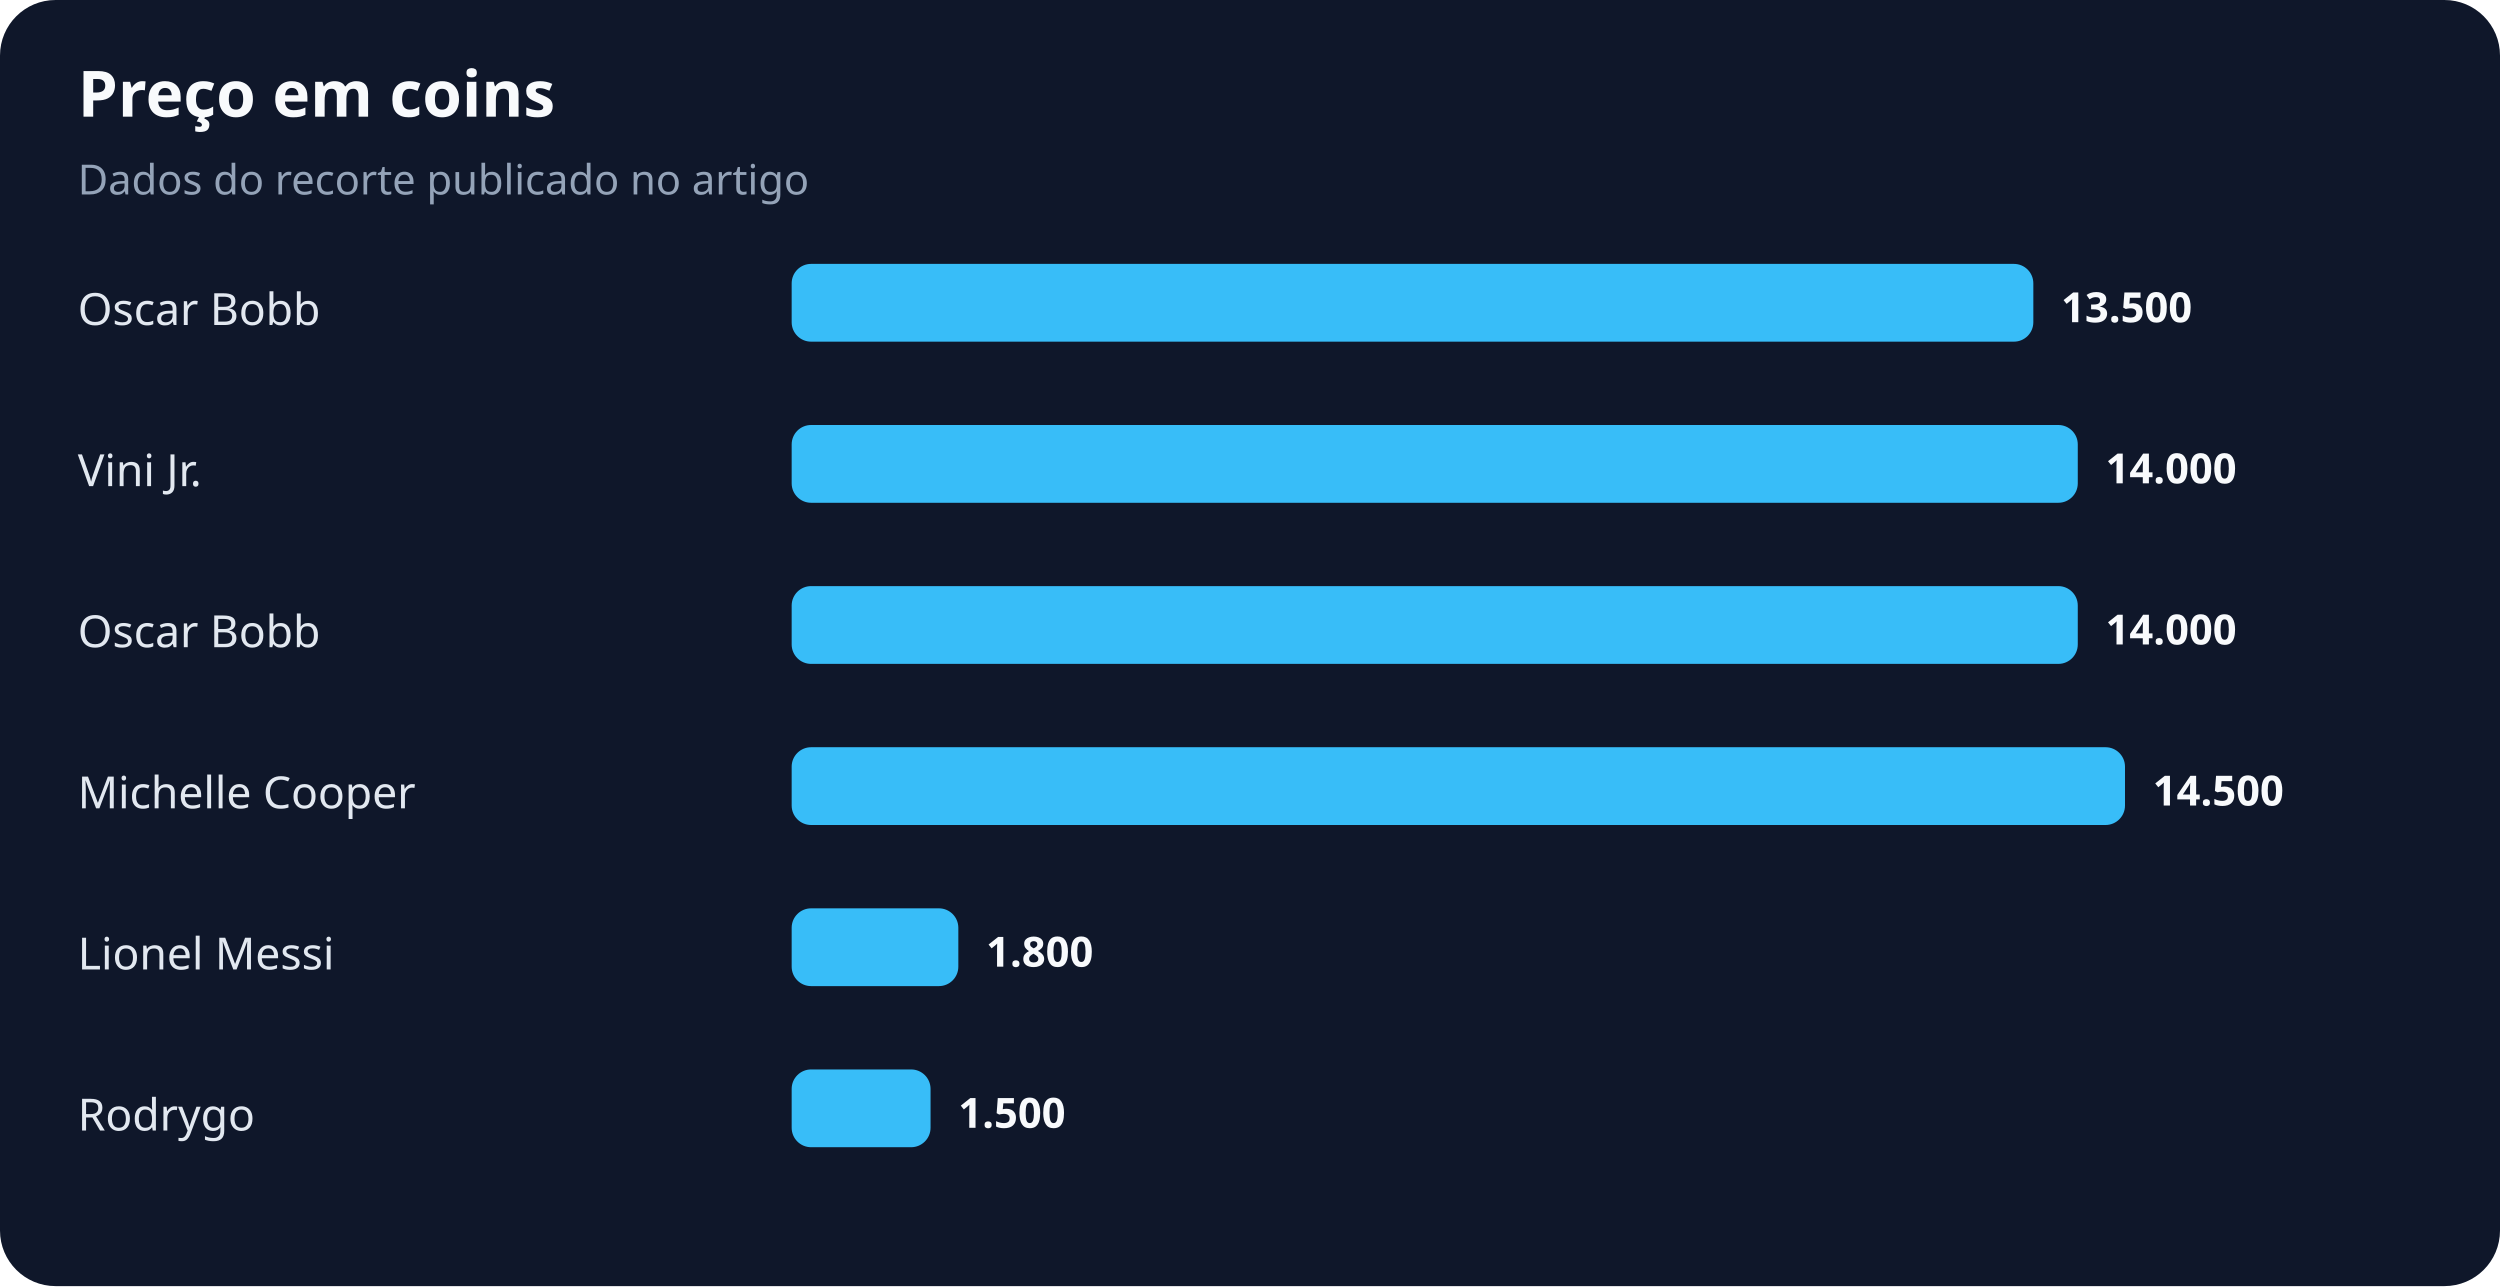
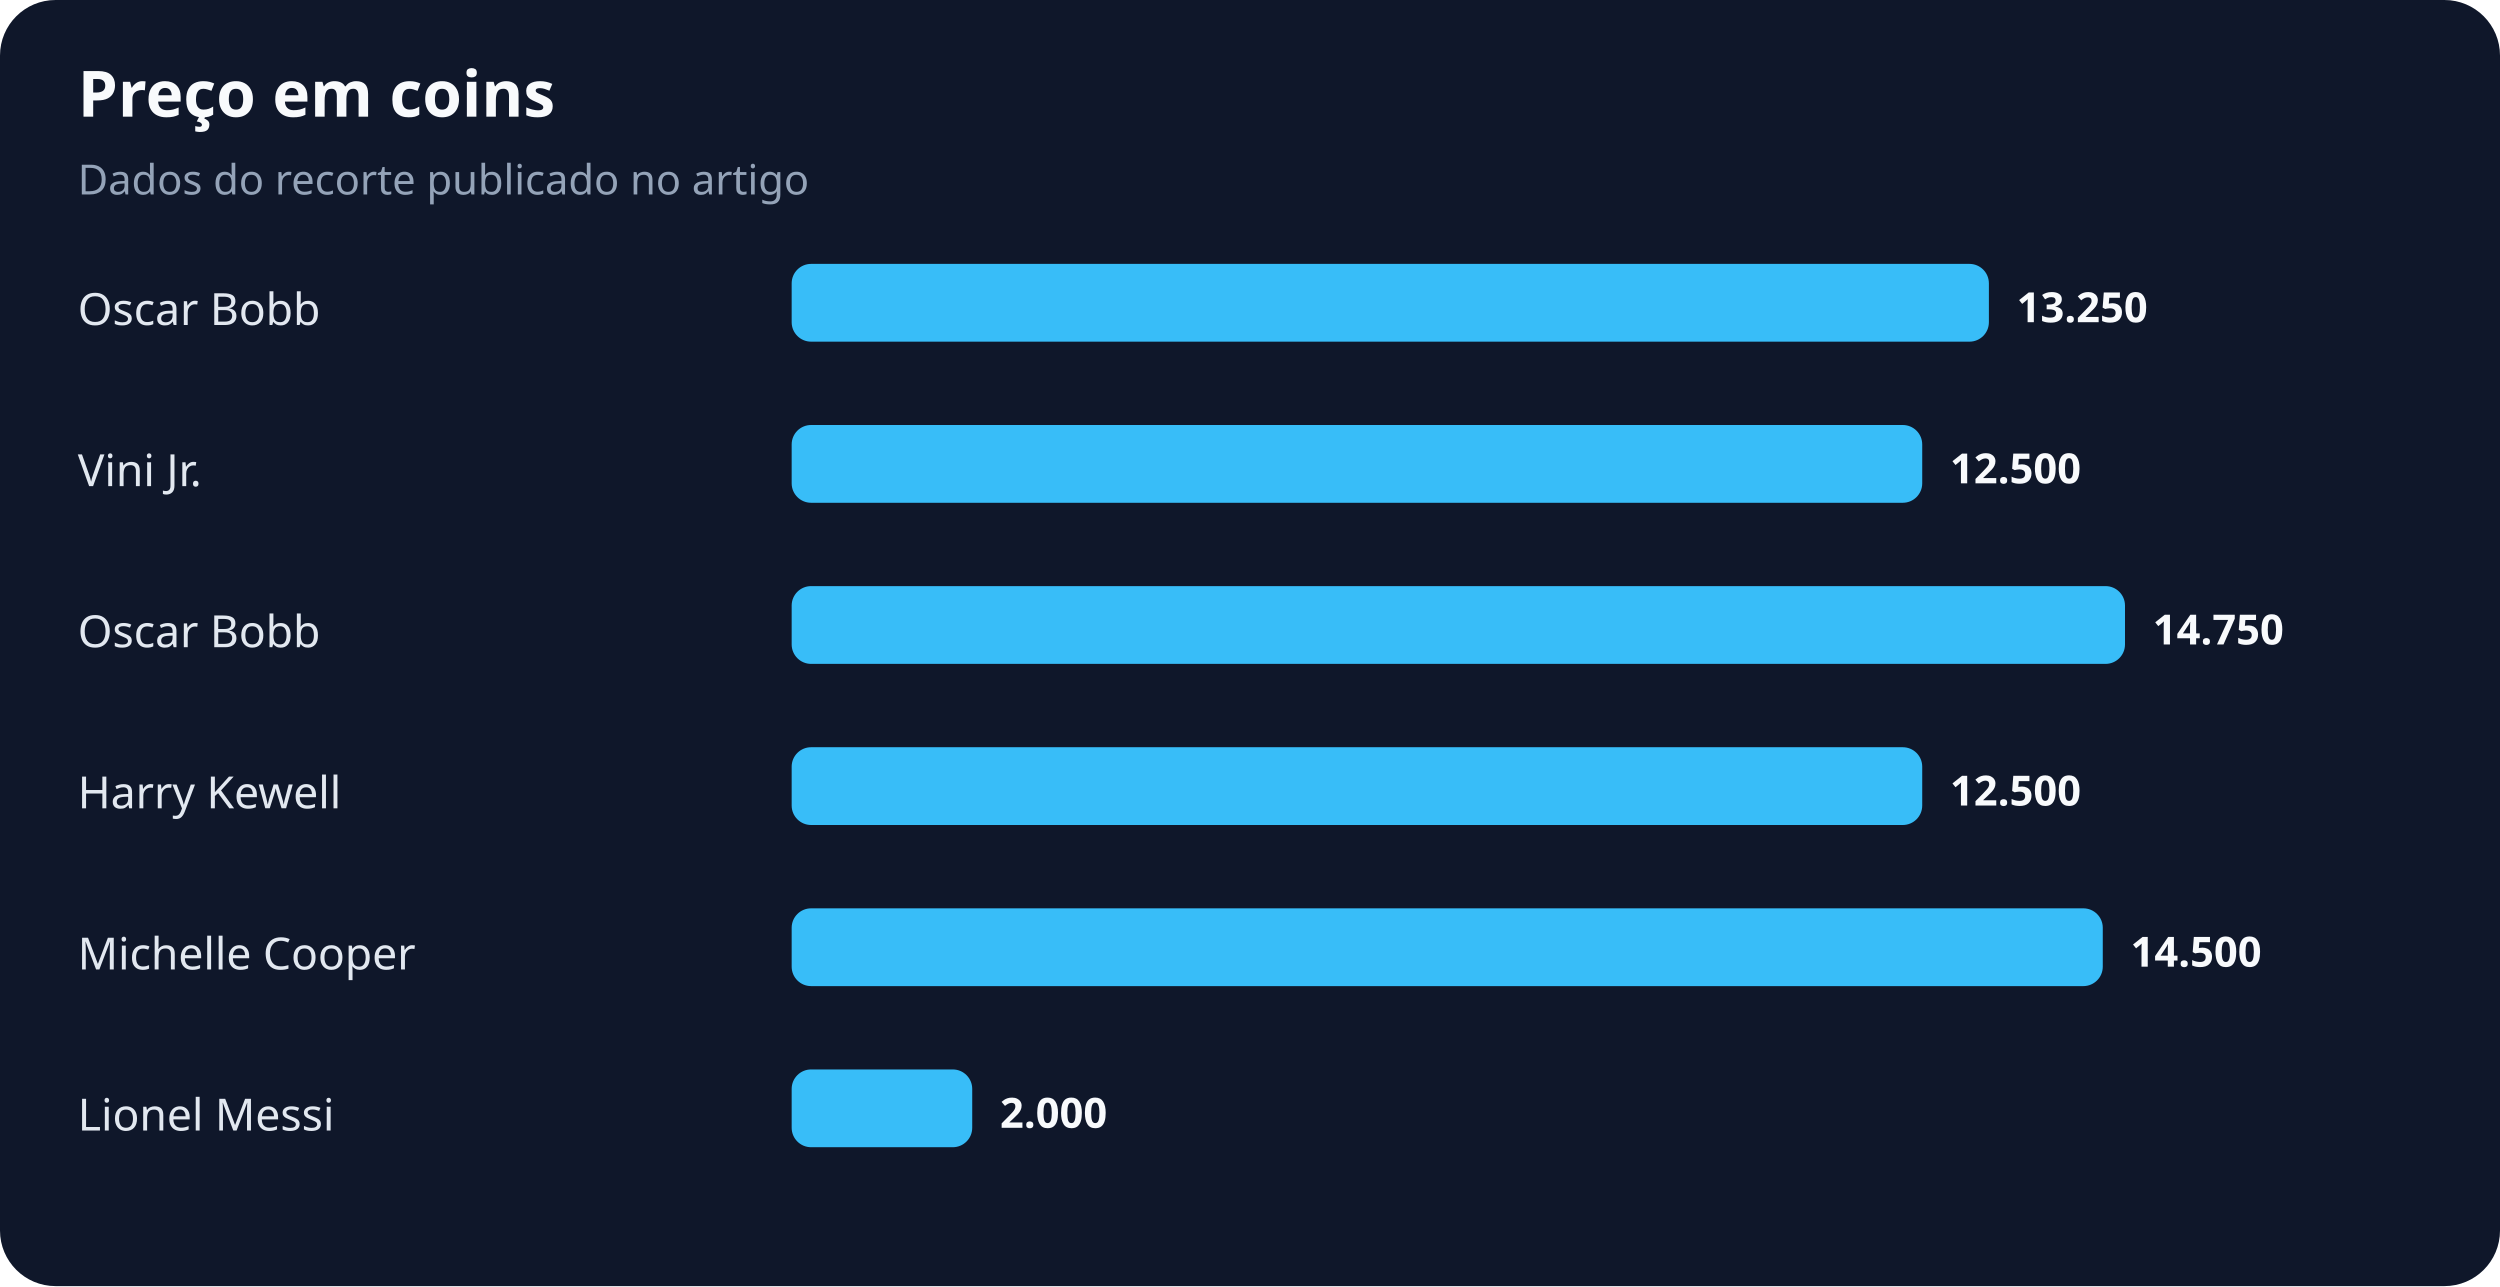
<svg xmlns="http://www.w3.org/2000/svg" width="900" height="463" viewBox="0 0 900 463" role="img" aria-labelledby="title desc">
  <rect width="100%" height="100%" rx="20" fill="#0f172a" />
  <text x="28" y="42" fill="#f8fafc" font-family="system-ui,sans-serif" font-size="23" font-weight="700">Preço em coins</text>
  <text x="28" y="70" fill="#94a3b8" font-family="system-ui,sans-serif" font-size="15">Dados do recorte publicado no artigo</text>
  <text x="28" y="117" fill="#e2e8f0" font-family="system-ui,sans-serif" font-size="16">Oscar Bobb</text>
-   <rect x="285" y="95" width="447" height="28" rx="7" fill="#38bdf8" />
-   <text x="742" y="116" fill="#f8fafc" font-family="system-ui,sans-serif" font-size="15" font-weight="700">13.500</text>
+   <rect x="285" y="95" width="431" height="28" rx="7" fill="#38bdf8" />
+   <text x="726" y="116" fill="#f8fafc" font-family="system-ui,sans-serif" font-size="15" font-weight="700">13.250</text>
  <text x="28" y="175" fill="#e2e8f0" font-family="system-ui,sans-serif" font-size="16">Vini Jr.</text>
-   <rect x="285" y="153" width="463" height="28" rx="7" fill="#38bdf8" />
-   <text x="758" y="174" fill="#f8fafc" font-family="system-ui,sans-serif" font-size="15" font-weight="700">14.000</text>
+   <rect x="285" y="153" width="407" height="28" rx="7" fill="#38bdf8" />
+   <text x="702" y="174" fill="#f8fafc" font-family="system-ui,sans-serif" font-size="15" font-weight="700">12.500</text>
  <text x="28" y="233" fill="#e2e8f0" font-family="system-ui,sans-serif" font-size="16">Oscar Bobb</text>
-   <rect x="285" y="211" width="463" height="28" rx="7" fill="#38bdf8" />
-   <text x="758" y="232" fill="#f8fafc" font-family="system-ui,sans-serif" font-size="15" font-weight="700">14.000</text>
-   <text x="28" y="291" fill="#e2e8f0" font-family="system-ui,sans-serif" font-size="16">Michelle Cooper</text>
-   <rect x="285" y="269" width="480" height="28" rx="7" fill="#38bdf8" />
-   <text x="775" y="290" fill="#f8fafc" font-family="system-ui,sans-serif" font-size="15" font-weight="700">14.500</text>
-   <text x="28" y="349" fill="#e2e8f0" font-family="system-ui,sans-serif" font-size="16">Lionel Messi</text>
-   <rect x="285" y="327" width="60" height="28" rx="7" fill="#38bdf8" />
-   <text x="355" y="348" fill="#f8fafc" font-family="system-ui,sans-serif" font-size="15" font-weight="700">1.800</text>
-   <text x="28" y="407" fill="#e2e8f0" font-family="system-ui,sans-serif" font-size="16">Rodrygo</text>
-   <rect x="285" y="385" width="50" height="28" rx="7" fill="#38bdf8" />
-   <text x="345" y="406" fill="#f8fafc" font-family="system-ui,sans-serif" font-size="15" font-weight="700">1.500</text>
+   <rect x="285" y="211" width="480" height="28" rx="7" fill="#38bdf8" />
+   <text x="775" y="232" fill="#f8fafc" font-family="system-ui,sans-serif" font-size="15" font-weight="700">14.750</text>
+   <text x="28" y="291" fill="#e2e8f0" font-family="system-ui,sans-serif" font-size="16">Harry Kewell</text>
+   <rect x="285" y="269" width="407" height="28" rx="7" fill="#38bdf8" />
+   <text x="702" y="290" fill="#f8fafc" font-family="system-ui,sans-serif" font-size="15" font-weight="700">12.500</text>
+   <text x="28" y="349" fill="#e2e8f0" font-family="system-ui,sans-serif" font-size="16">Michelle Cooper</text>
+   <rect x="285" y="327" width="472" height="28" rx="7" fill="#38bdf8" />
+   <text x="767" y="348" fill="#f8fafc" font-family="system-ui,sans-serif" font-size="15" font-weight="700">14.500</text>
+   <text x="28" y="407" fill="#e2e8f0" font-family="system-ui,sans-serif" font-size="16">Lionel Messi</text>
+   <rect x="285" y="385" width="65" height="28" rx="7" fill="#38bdf8" />
+   <text x="360" y="406" fill="#f8fafc" font-family="system-ui,sans-serif" font-size="15" font-weight="700">2.000</text>
</svg>
